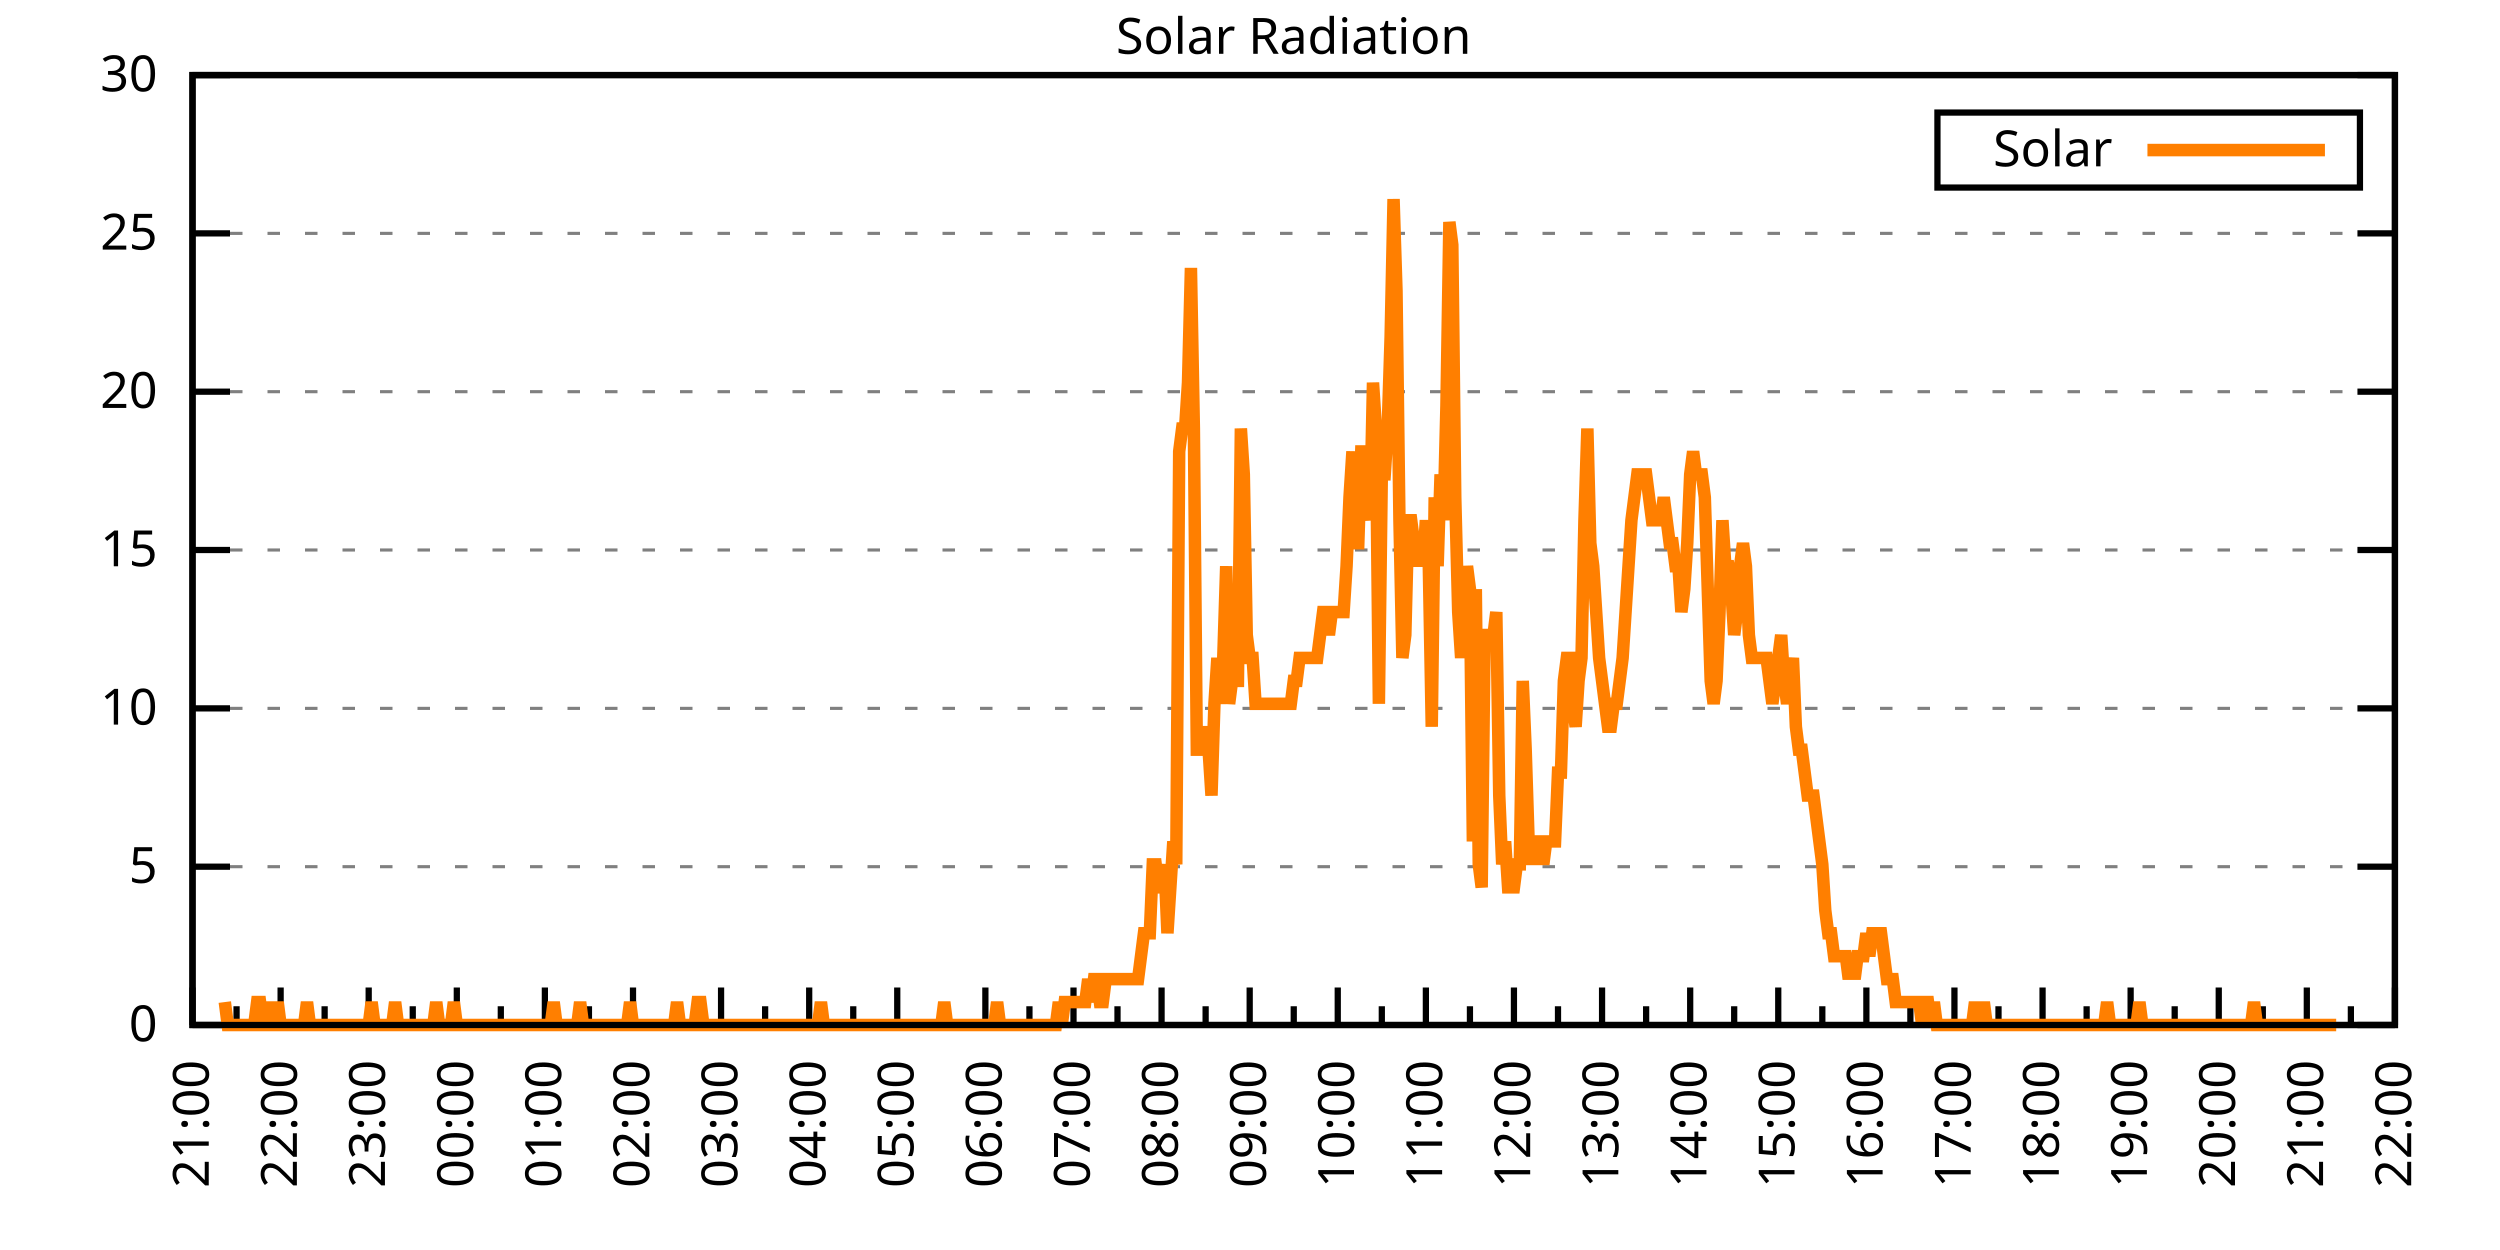
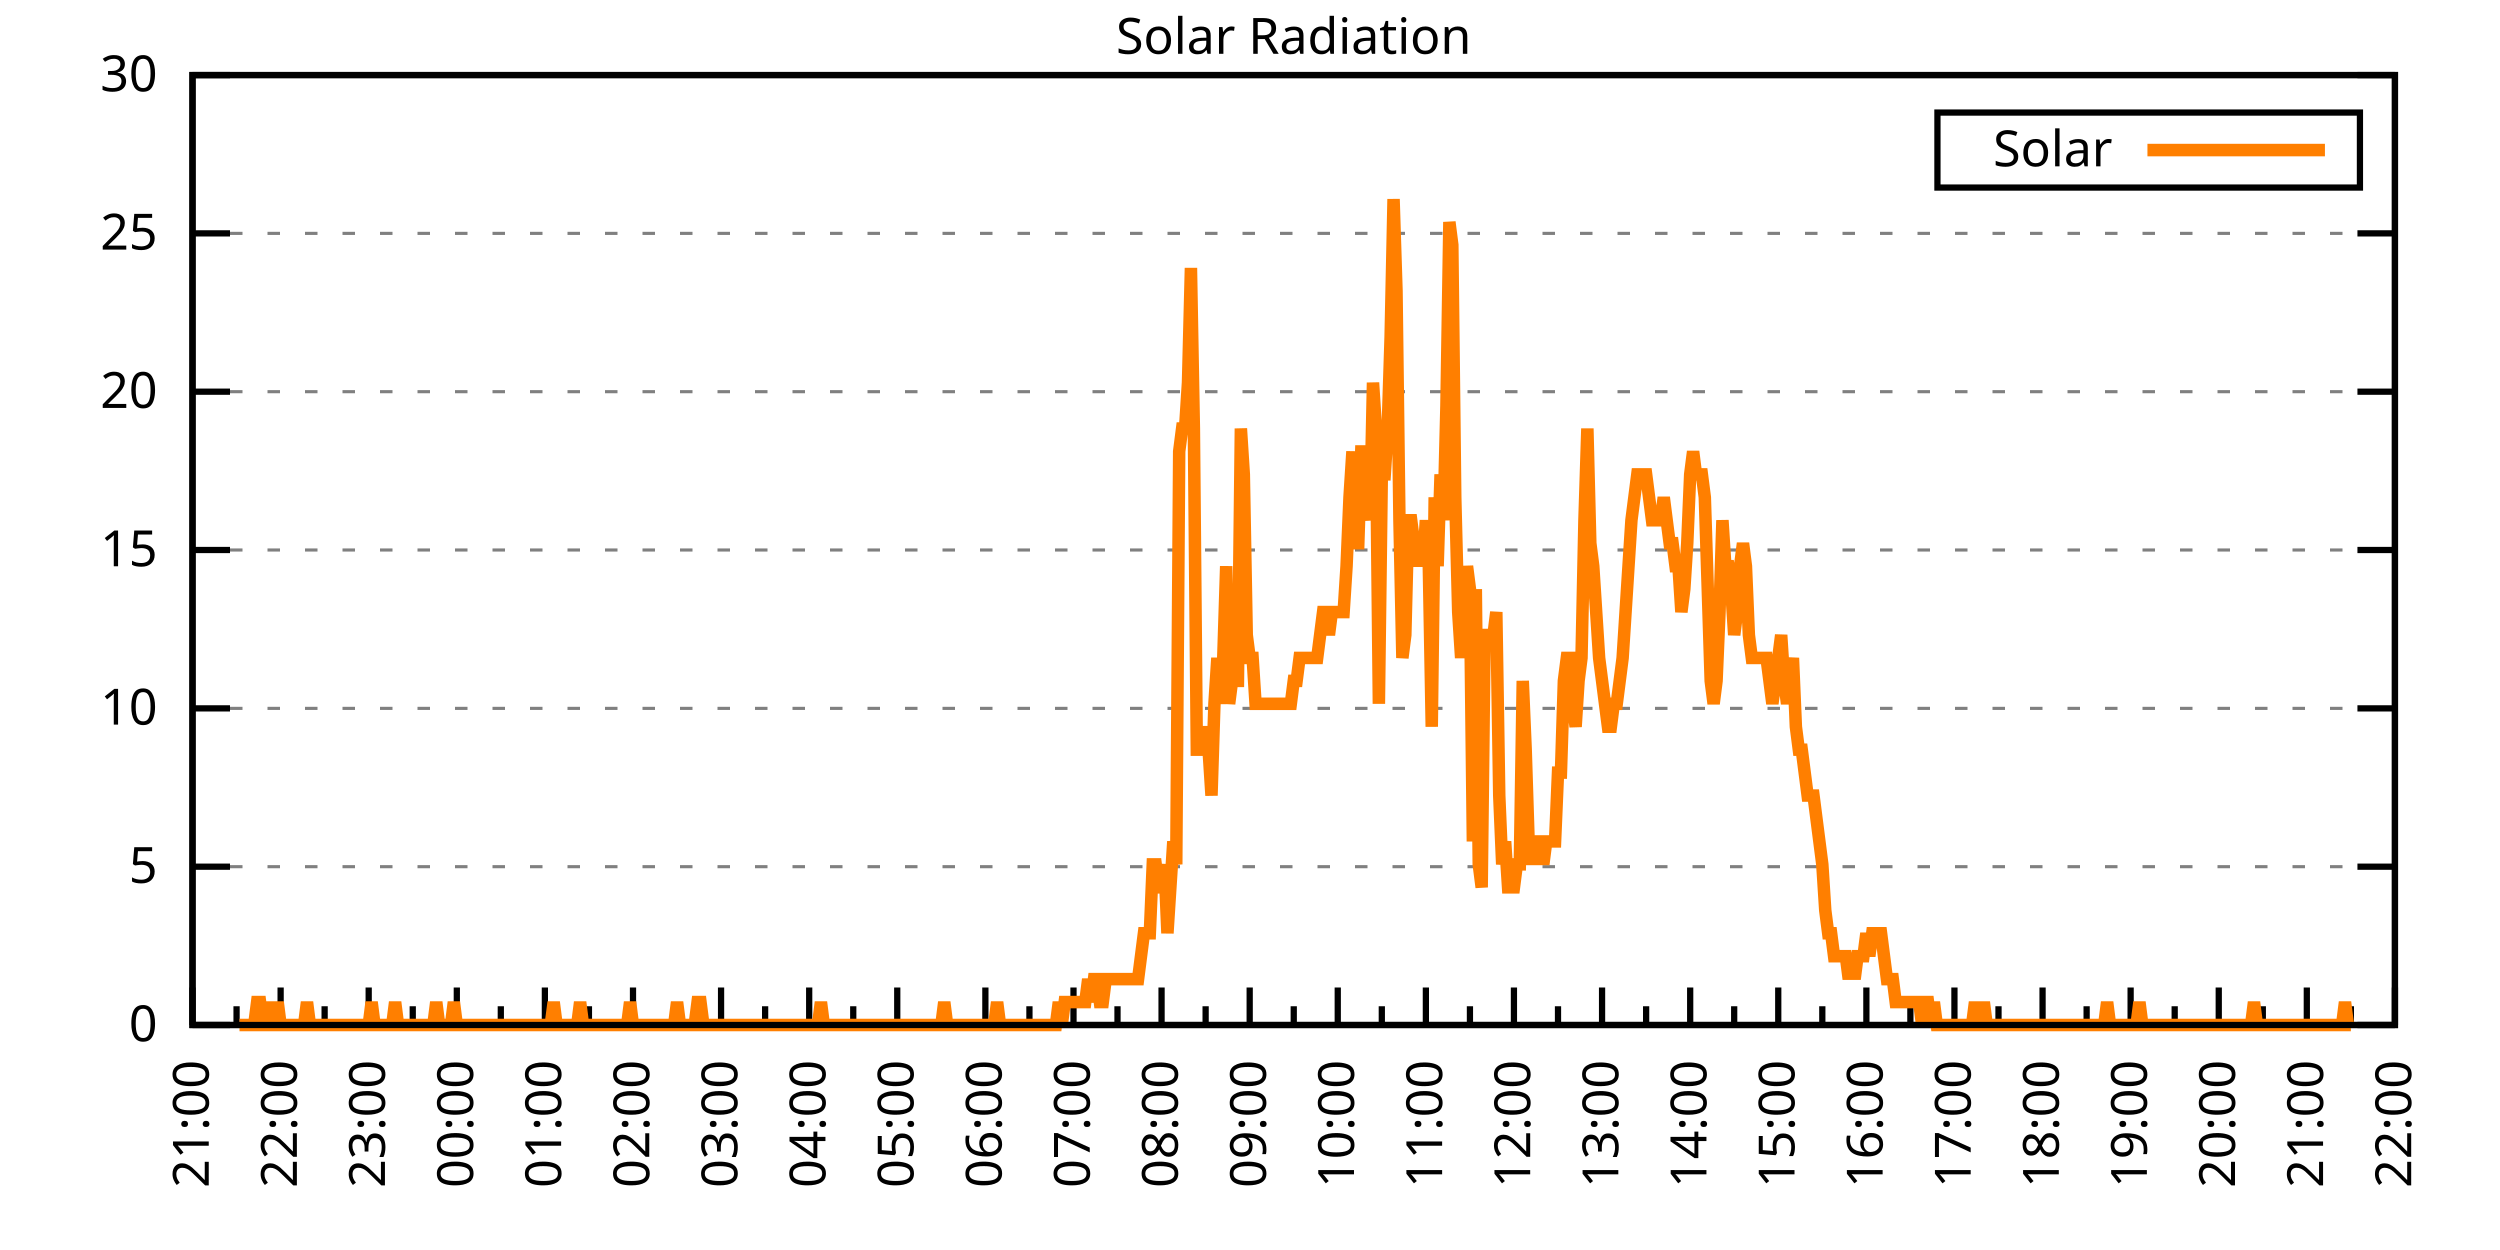
<svg xmlns="http://www.w3.org/2000/svg" xmlns:xlink="http://www.w3.org/1999/xlink" width="400" height="200" viewBox="0 0 400 200">
  <g id="gnuplot_canvas">
    <rect x="0" y="0" width="400" height="200" fill="none" />
    <defs>
      <circle id="gpDot" r="0.5" stroke-width="0.5" stroke="currentColor" />
      <path id="gpPt0" stroke-width="0.333" stroke="currentColor" d="M-1,0 h2 M0,-1 v2" />
      <path id="gpPt1" stroke-width="0.333" stroke="currentColor" d="M-1,-1 L1,1 M1,-1 L-1,1" />
      <path id="gpPt2" stroke-width="0.333" stroke="currentColor" d="M-1,0 L1,0 M0,-1 L0,1 M-1,-1 L1,1 M-1,1 L1,-1" />
      <rect id="gpPt3" stroke-width="0.333" stroke="currentColor" x="-1" y="-1" width="2" height="2" />
      <rect id="gpPt4" stroke-width="0.333" stroke="currentColor" fill="currentColor" x="-1" y="-1" width="2" height="2" />
      <circle id="gpPt5" stroke-width="0.333" stroke="currentColor" cx="0" cy="0" r="1" />
      <use xlink:href="#gpPt5" id="gpPt6" fill="currentColor" stroke="none" />
      <path id="gpPt7" stroke-width="0.333" stroke="currentColor" d="M0,-1.33 L-1.33,0.67 L1.33,0.67 z" />
      <use xlink:href="#gpPt7" id="gpPt8" fill="currentColor" stroke="none" />
      <use xlink:href="#gpPt7" id="gpPt9" stroke="currentColor" transform="rotate(180)" />
      <use xlink:href="#gpPt9" id="gpPt10" fill="currentColor" stroke="none" />
      <use xlink:href="#gpPt3" id="gpPt11" stroke="currentColor" transform="rotate(45)" />
      <use xlink:href="#gpPt11" id="gpPt12" fill="currentColor" stroke="none" />
      <path id="gpPt13" stroke-width="0.333" stroke="currentColor" d="M0,1.330 L1.265,0.411 L0.782,-1.067 L-0.782,-1.076 L-1.265,0.411 z" />
      <use xlink:href="#gpPt13" id="gpPt14" fill="currentColor" stroke="none" />
      <filter id="textbox" filterUnits="objectBoundingBox" x="0" y="0" height="1" width="1">
        <feFlood flood-color="white" flood-opacity="1" result="bgnd" />
        <feComposite in="SourceGraphic" in2="bgnd" operator="atop" />
      </filter>
      <filter id="greybox" filterUnits="objectBoundingBox" x="0" y="0" height="1" width="1">
        <feFlood flood-color="lightgrey" flood-opacity="1" result="grey" />
        <feComposite in="SourceGraphic" in2="grey" operator="atop" />
      </filter>
    </defs>
    <g fill="none" color="white" stroke="currentColor" stroke-width="1.00" stroke-linecap="butt" stroke-linejoin="miter">
</g>
    <g fill="none" color="black" stroke="currentColor" stroke-width="1.00" stroke-linecap="butt" stroke-linejoin="miter">
      <g stroke="none" shape-rendering="crispEdges">
        <polygon fill="rgb(255, 255, 255)" points="30.80,164.00 383.18,164.00 383.18,12.02 30.80,12.02 " />
      </g>
    </g>
    <g fill="none" color="black" stroke="currentColor" stroke-width="1.00" stroke-linecap="butt" stroke-linejoin="miter">
</g>
    <g fill="none" color="black" stroke="black" stroke-width="0.50" stroke-linecap="butt" stroke-linejoin="miter">
</g>
    <g fill="none" color="gray" stroke="currentColor" stroke-width="0.50" stroke-linecap="butt" stroke-linejoin="miter">
      <path stroke="gray" stroke-dasharray="2,4" class="gridline" d="M30.80,164.00 L383.19,164.00  " />
    </g>
    <g fill="none" color="gray" stroke="gray" stroke-width="1.00" stroke-linecap="butt" stroke-linejoin="miter">
</g>
    <g fill="none" color="black" stroke="currentColor" stroke-width="1.00" stroke-linecap="butt" stroke-linejoin="miter">
      <path stroke="black" d="M30.80,164.00 L36.80,164.00 M383.19,164.00 L377.19,164.00  " />
      <g transform="translate(25.20,166.60)" stroke="none" fill="black" font-family="Sans" font-size="8.00" text-anchor="end">
        <text>
          <tspan font-family="Sans"> 0</tspan>
        </text>
      </g>
    </g>
    <g fill="none" color="black" stroke="currentColor" stroke-width="1.00" stroke-linecap="butt" stroke-linejoin="miter">
</g>
    <g fill="none" color="black" stroke="black" stroke-width="0.50" stroke-linecap="butt" stroke-linejoin="miter">
</g>
    <g fill="none" color="gray" stroke="currentColor" stroke-width="0.50" stroke-linecap="butt" stroke-linejoin="miter">
      <path stroke="gray" stroke-dasharray="2,4" class="gridline" d="M30.80,138.67 L383.19,138.67  " />
    </g>
    <g fill="none" color="gray" stroke="gray" stroke-width="1.00" stroke-linecap="butt" stroke-linejoin="miter">
</g>
    <g fill="none" color="black" stroke="currentColor" stroke-width="1.00" stroke-linecap="butt" stroke-linejoin="miter">
      <path stroke="black" d="M30.80,138.67 L36.80,138.67 M383.19,138.67 L377.19,138.67  " />
      <g transform="translate(25.20,141.27)" stroke="none" fill="black" font-family="Sans" font-size="8.00" text-anchor="end">
        <text>
          <tspan font-family="Sans"> 5</tspan>
        </text>
      </g>
    </g>
    <g fill="none" color="black" stroke="currentColor" stroke-width="1.00" stroke-linecap="butt" stroke-linejoin="miter">
</g>
    <g fill="none" color="black" stroke="black" stroke-width="0.50" stroke-linecap="butt" stroke-linejoin="miter">
</g>
    <g fill="none" color="gray" stroke="currentColor" stroke-width="0.50" stroke-linecap="butt" stroke-linejoin="miter">
      <path stroke="gray" stroke-dasharray="2,4" class="gridline" d="M30.80,113.34 L383.19,113.34  " />
    </g>
    <g fill="none" color="gray" stroke="gray" stroke-width="1.00" stroke-linecap="butt" stroke-linejoin="miter">
</g>
    <g fill="none" color="black" stroke="currentColor" stroke-width="1.00" stroke-linecap="butt" stroke-linejoin="miter">
      <path stroke="black" d="M30.80,113.34 L36.80,113.34 M383.19,113.34 L377.19,113.34  " />
      <g transform="translate(25.20,115.94)" stroke="none" fill="black" font-family="Sans" font-size="8.00" text-anchor="end">
        <text>
          <tspan font-family="Sans"> 10</tspan>
        </text>
      </g>
    </g>
    <g fill="none" color="black" stroke="currentColor" stroke-width="1.00" stroke-linecap="butt" stroke-linejoin="miter">
</g>
    <g fill="none" color="black" stroke="black" stroke-width="0.50" stroke-linecap="butt" stroke-linejoin="miter">
</g>
    <g fill="none" color="gray" stroke="currentColor" stroke-width="0.50" stroke-linecap="butt" stroke-linejoin="miter">
      <path stroke="gray" stroke-dasharray="2,4" class="gridline" d="M30.80,88.00 L383.19,88.00  " />
    </g>
    <g fill="none" color="gray" stroke="gray" stroke-width="1.00" stroke-linecap="butt" stroke-linejoin="miter">
</g>
    <g fill="none" color="black" stroke="currentColor" stroke-width="1.00" stroke-linecap="butt" stroke-linejoin="miter">
      <path stroke="black" d="M30.80,88.00 L36.80,88.00 M383.19,88.00 L377.19,88.00  " />
      <g transform="translate(25.20,90.60)" stroke="none" fill="black" font-family="Sans" font-size="8.00" text-anchor="end">
        <text>
          <tspan font-family="Sans"> 15</tspan>
        </text>
      </g>
    </g>
    <g fill="none" color="black" stroke="currentColor" stroke-width="1.00" stroke-linecap="butt" stroke-linejoin="miter">
</g>
    <g fill="none" color="black" stroke="black" stroke-width="0.50" stroke-linecap="butt" stroke-linejoin="miter">
</g>
    <g fill="none" color="gray" stroke="currentColor" stroke-width="0.50" stroke-linecap="butt" stroke-linejoin="miter">
      <path stroke="gray" stroke-dasharray="2,4" class="gridline" d="M30.80,62.67 L383.19,62.67  " />
    </g>
    <g fill="none" color="gray" stroke="gray" stroke-width="1.00" stroke-linecap="butt" stroke-linejoin="miter">
</g>
    <g fill="none" color="black" stroke="currentColor" stroke-width="1.00" stroke-linecap="butt" stroke-linejoin="miter">
      <path stroke="black" d="M30.80,62.67 L36.80,62.67 M383.19,62.67 L377.19,62.67  " />
      <g transform="translate(25.20,65.27)" stroke="none" fill="black" font-family="Sans" font-size="8.00" text-anchor="end">
        <text>
          <tspan font-family="Sans"> 20</tspan>
        </text>
      </g>
    </g>
    <g fill="none" color="black" stroke="currentColor" stroke-width="1.00" stroke-linecap="butt" stroke-linejoin="miter">
</g>
    <g fill="none" color="black" stroke="black" stroke-width="0.50" stroke-linecap="butt" stroke-linejoin="miter">
</g>
    <g fill="none" color="gray" stroke="currentColor" stroke-width="0.50" stroke-linecap="butt" stroke-linejoin="miter">
      <path stroke="gray" stroke-dasharray="2,4" class="gridline" d="M30.80,37.34 L383.19,37.34  " />
    </g>
    <g fill="none" color="gray" stroke="gray" stroke-width="1.00" stroke-linecap="butt" stroke-linejoin="miter">
</g>
    <g fill="none" color="black" stroke="currentColor" stroke-width="1.00" stroke-linecap="butt" stroke-linejoin="miter">
      <path stroke="black" d="M30.80,37.34 L36.80,37.34 M383.19,37.34 L377.19,37.34  " />
      <g transform="translate(25.20,39.94)" stroke="none" fill="black" font-family="Sans" font-size="8.00" text-anchor="end">
        <text>
          <tspan font-family="Sans"> 25</tspan>
        </text>
      </g>
    </g>
    <g fill="none" color="black" stroke="currentColor" stroke-width="1.00" stroke-linecap="butt" stroke-linejoin="miter">
</g>
    <g fill="none" color="black" stroke="black" stroke-width="0.50" stroke-linecap="butt" stroke-linejoin="miter">
</g>
    <g fill="none" color="gray" stroke="currentColor" stroke-width="0.50" stroke-linecap="butt" stroke-linejoin="miter">
      <path stroke="gray" stroke-dasharray="2,4" class="gridline" d="M30.80,12.01 L383.19,12.01  " />
    </g>
    <g fill="none" color="gray" stroke="gray" stroke-width="1.00" stroke-linecap="butt" stroke-linejoin="miter">
</g>
    <g fill="none" color="black" stroke="currentColor" stroke-width="1.00" stroke-linecap="butt" stroke-linejoin="miter">
      <path stroke="black" d="M30.80,12.01 L36.80,12.01 M383.19,12.01 L377.19,12.01  " />
      <g transform="translate(25.20,14.61)" stroke="none" fill="black" font-family="Sans" font-size="8.00" text-anchor="end">
        <text>
          <tspan font-family="Sans"> 30</tspan>
        </text>
      </g>
    </g>
    <g fill="none" color="black" stroke="currentColor" stroke-width="1.00" stroke-linecap="butt" stroke-linejoin="miter">
      <path stroke="black" d="M30.80,164.00 L30.80,158.00  " />
      <g transform="translate(33.40,169.60) rotate(270)" stroke="none" fill="black" font-family="Sans" font-size="8.00" text-anchor="end">
        <text>
          <tspan font-family="Sans">21:00</tspan>
        </text>
      </g>
    </g>
    <g fill="none" color="black" stroke="currentColor" stroke-width="1.00" stroke-linecap="butt" stroke-linejoin="miter">
      <path stroke="black" d="M37.85,164.00 L37.85,161.00 M44.90,164.00 L44.90,158.00  " />
      <g transform="translate(47.50,169.60) rotate(270)" stroke="none" fill="black" font-family="Sans" font-size="8.00" text-anchor="end">
        <text>
          <tspan font-family="Sans">22:00</tspan>
        </text>
      </g>
    </g>
    <g fill="none" color="black" stroke="currentColor" stroke-width="1.00" stroke-linecap="butt" stroke-linejoin="miter">
      <path stroke="black" d="M51.94,164.00 L51.94,161.00 M58.99,164.00 L58.99,158.00  " />
      <g transform="translate(61.59,169.60) rotate(270)" stroke="none" fill="black" font-family="Sans" font-size="8.00" text-anchor="end">
        <text>
          <tspan font-family="Sans">23:00</tspan>
        </text>
      </g>
    </g>
    <g fill="none" color="black" stroke="currentColor" stroke-width="1.00" stroke-linecap="butt" stroke-linejoin="miter">
      <path stroke="black" d="M66.04,164.00 L66.04,161.00 M73.09,164.00 L73.09,158.00  " />
      <g transform="translate(75.69,169.60) rotate(270)" stroke="none" fill="black" font-family="Sans" font-size="8.00" text-anchor="end">
        <text>
          <tspan font-family="Sans">00:00</tspan>
        </text>
      </g>
    </g>
    <g fill="none" color="black" stroke="currentColor" stroke-width="1.00" stroke-linecap="butt" stroke-linejoin="miter">
      <path stroke="black" d="M80.13,164.00 L80.13,161.00 M87.18,164.00 L87.18,158.00  " />
      <g transform="translate(89.78,169.60) rotate(270)" stroke="none" fill="black" font-family="Sans" font-size="8.00" text-anchor="end">
        <text>
          <tspan font-family="Sans">01:00</tspan>
        </text>
      </g>
    </g>
    <g fill="none" color="black" stroke="currentColor" stroke-width="1.00" stroke-linecap="butt" stroke-linejoin="miter">
      <path stroke="black" d="M94.23,164.00 L94.23,161.00 M101.28,164.00 L101.28,158.00  " />
      <g transform="translate(103.88,169.60) rotate(270)" stroke="none" fill="black" font-family="Sans" font-size="8.00" text-anchor="end">
        <text>
          <tspan font-family="Sans">02:00</tspan>
        </text>
      </g>
    </g>
    <g fill="none" color="black" stroke="currentColor" stroke-width="1.00" stroke-linecap="butt" stroke-linejoin="miter">
      <path stroke="black" d="M108.33,164.00 L108.33,161.00 M115.37,164.00 L115.37,158.00  " />
      <g transform="translate(117.97,169.60) rotate(270)" stroke="none" fill="black" font-family="Sans" font-size="8.00" text-anchor="end">
        <text>
          <tspan font-family="Sans">03:00</tspan>
        </text>
      </g>
    </g>
    <g fill="none" color="black" stroke="currentColor" stroke-width="1.00" stroke-linecap="butt" stroke-linejoin="miter">
      <path stroke="black" d="M122.42,164.00 L122.42,161.00 M129.47,164.00 L129.47,158.00  " />
      <g transform="translate(132.07,169.60) rotate(270)" stroke="none" fill="black" font-family="Sans" font-size="8.00" text-anchor="end">
        <text>
          <tspan font-family="Sans">04:00</tspan>
        </text>
      </g>
    </g>
    <g fill="none" color="black" stroke="currentColor" stroke-width="1.00" stroke-linecap="butt" stroke-linejoin="miter">
      <path stroke="black" d="M136.52,164.00 L136.52,161.00 M143.56,164.00 L143.56,158.00  " />
      <g transform="translate(146.16,169.60) rotate(270)" stroke="none" fill="black" font-family="Sans" font-size="8.00" text-anchor="end">
        <text>
          <tspan font-family="Sans">05:00</tspan>
        </text>
      </g>
    </g>
    <g fill="none" color="black" stroke="currentColor" stroke-width="1.00" stroke-linecap="butt" stroke-linejoin="miter">
      <path stroke="black" d="M150.61,164.00 L150.61,161.00 M157.66,164.00 L157.66,158.00  " />
      <g transform="translate(160.26,169.60) rotate(270)" stroke="none" fill="black" font-family="Sans" font-size="8.00" text-anchor="end">
        <text>
          <tspan font-family="Sans">06:00</tspan>
        </text>
      </g>
    </g>
    <g fill="none" color="black" stroke="currentColor" stroke-width="1.00" stroke-linecap="butt" stroke-linejoin="miter">
      <path stroke="black" d="M164.71,164.00 L164.71,161.00 M171.76,164.00 L171.76,158.00  " />
      <g transform="translate(174.36,169.60) rotate(270)" stroke="none" fill="black" font-family="Sans" font-size="8.00" text-anchor="end">
        <text>
          <tspan font-family="Sans">07:00</tspan>
        </text>
      </g>
    </g>
    <g fill="none" color="black" stroke="currentColor" stroke-width="1.00" stroke-linecap="butt" stroke-linejoin="miter">
      <path stroke="black" d="M178.80,164.00 L178.80,161.00 M185.85,164.00 L185.85,158.00  " />
      <g transform="translate(188.45,169.60) rotate(270)" stroke="none" fill="black" font-family="Sans" font-size="8.00" text-anchor="end">
        <text>
          <tspan font-family="Sans">08:00</tspan>
        </text>
      </g>
    </g>
    <g fill="none" color="black" stroke="currentColor" stroke-width="1.00" stroke-linecap="butt" stroke-linejoin="miter">
      <path stroke="black" d="M192.90,164.00 L192.90,161.00 M199.95,164.00 L199.95,158.00  " />
      <g transform="translate(202.55,169.60) rotate(270)" stroke="none" fill="black" font-family="Sans" font-size="8.00" text-anchor="end">
        <text>
          <tspan font-family="Sans">09:00</tspan>
        </text>
      </g>
    </g>
    <g fill="none" color="black" stroke="currentColor" stroke-width="1.00" stroke-linecap="butt" stroke-linejoin="miter">
      <path stroke="black" d="M207.00,164.00 L207.00,161.00 M214.04,164.00 L214.04,158.00  " />
      <g transform="translate(216.64,169.60) rotate(270)" stroke="none" fill="black" font-family="Sans" font-size="8.00" text-anchor="end">
        <text>
          <tspan font-family="Sans">10:00</tspan>
        </text>
      </g>
    </g>
    <g fill="none" color="black" stroke="currentColor" stroke-width="1.00" stroke-linecap="butt" stroke-linejoin="miter">
      <path stroke="black" d="M221.09,164.00 L221.09,161.00 M228.14,164.00 L228.14,158.00  " />
      <g transform="translate(230.74,169.60) rotate(270)" stroke="none" fill="black" font-family="Sans" font-size="8.00" text-anchor="end">
        <text>
          <tspan font-family="Sans">11:00</tspan>
        </text>
      </g>
    </g>
    <g fill="none" color="black" stroke="currentColor" stroke-width="1.00" stroke-linecap="butt" stroke-linejoin="miter">
      <path stroke="black" d="M235.19,164.00 L235.19,161.00 M242.23,164.00 L242.23,158.00  " />
      <g transform="translate(244.83,169.60) rotate(270)" stroke="none" fill="black" font-family="Sans" font-size="8.00" text-anchor="end">
        <text>
          <tspan font-family="Sans">12:00</tspan>
        </text>
      </g>
    </g>
    <g fill="none" color="black" stroke="currentColor" stroke-width="1.00" stroke-linecap="butt" stroke-linejoin="miter">
      <path stroke="black" d="M249.28,164.00 L249.28,161.00 M256.33,164.00 L256.33,158.00  " />
      <g transform="translate(258.93,169.60) rotate(270)" stroke="none" fill="black" font-family="Sans" font-size="8.00" text-anchor="end">
        <text>
          <tspan font-family="Sans">13:00</tspan>
        </text>
      </g>
    </g>
    <g fill="none" color="black" stroke="currentColor" stroke-width="1.00" stroke-linecap="butt" stroke-linejoin="miter">
      <path stroke="black" d="M263.38,164.00 L263.38,161.00 M270.43,164.00 L270.43,158.00  " />
      <g transform="translate(273.03,169.60) rotate(270)" stroke="none" fill="black" font-family="Sans" font-size="8.00" text-anchor="end">
        <text>
          <tspan font-family="Sans">14:00</tspan>
        </text>
      </g>
    </g>
    <g fill="none" color="black" stroke="currentColor" stroke-width="1.00" stroke-linecap="butt" stroke-linejoin="miter">
      <path stroke="black" d="M277.47,164.00 L277.47,161.00 M284.52,164.00 L284.52,158.00  " />
      <g transform="translate(287.12,169.60) rotate(270)" stroke="none" fill="black" font-family="Sans" font-size="8.00" text-anchor="end">
        <text>
          <tspan font-family="Sans">15:00</tspan>
        </text>
      </g>
    </g>
    <g fill="none" color="black" stroke="currentColor" stroke-width="1.00" stroke-linecap="butt" stroke-linejoin="miter">
      <path stroke="black" d="M291.57,164.00 L291.57,161.00 M298.62,164.00 L298.62,158.00  " />
      <g transform="translate(301.22,169.60) rotate(270)" stroke="none" fill="black" font-family="Sans" font-size="8.00" text-anchor="end">
        <text>
          <tspan font-family="Sans">16:00</tspan>
        </text>
      </g>
    </g>
    <g fill="none" color="black" stroke="currentColor" stroke-width="1.00" stroke-linecap="butt" stroke-linejoin="miter">
      <path stroke="black" d="M305.66,164.00 L305.66,161.00 M312.71,164.00 L312.71,158.00  " />
      <g transform="translate(315.31,169.60) rotate(270)" stroke="none" fill="black" font-family="Sans" font-size="8.00" text-anchor="end">
        <text>
          <tspan font-family="Sans">17:00</tspan>
        </text>
      </g>
    </g>
    <g fill="none" color="black" stroke="currentColor" stroke-width="1.00" stroke-linecap="butt" stroke-linejoin="miter">
      <path stroke="black" d="M319.76,164.00 L319.76,161.00 M326.81,164.00 L326.81,158.00  " />
      <g transform="translate(329.41,169.60) rotate(270)" stroke="none" fill="black" font-family="Sans" font-size="8.00" text-anchor="end">
        <text>
          <tspan font-family="Sans">18:00</tspan>
        </text>
      </g>
    </g>
    <g fill="none" color="black" stroke="currentColor" stroke-width="1.00" stroke-linecap="butt" stroke-linejoin="miter">
      <path stroke="black" d="M333.86,164.00 L333.86,161.00 M340.90,164.00 L340.90,158.00  " />
      <g transform="translate(343.50,169.60) rotate(270)" stroke="none" fill="black" font-family="Sans" font-size="8.00" text-anchor="end">
        <text>
          <tspan font-family="Sans">19:00</tspan>
        </text>
      </g>
    </g>
    <g fill="none" color="black" stroke="currentColor" stroke-width="1.00" stroke-linecap="butt" stroke-linejoin="miter">
      <path stroke="black" d="M347.95,164.00 L347.95,161.00 M355.00,164.00 L355.00,158.00  " />
      <g transform="translate(357.60,169.60) rotate(270)" stroke="none" fill="black" font-family="Sans" font-size="8.00" text-anchor="end">
        <text>
          <tspan font-family="Sans">20:00</tspan>
        </text>
      </g>
    </g>
    <g fill="none" color="black" stroke="currentColor" stroke-width="1.00" stroke-linecap="butt" stroke-linejoin="miter">
      <path stroke="black" d="M362.05,164.00 L362.05,161.00 M369.09,164.00 L369.09,158.00  " />
      <g transform="translate(371.69,169.60) rotate(270)" stroke="none" fill="black" font-family="Sans" font-size="8.00" text-anchor="end">
        <text>
          <tspan font-family="Sans">21:00</tspan>
        </text>
      </g>
    </g>
    <g fill="none" color="black" stroke="currentColor" stroke-width="1.00" stroke-linecap="butt" stroke-linejoin="miter">
      <path stroke="black" d="M376.14,164.00 L376.14,161.00 M383.19,164.00 L383.19,158.00  " />
      <g transform="translate(385.79,169.60) rotate(270)" stroke="none" fill="black" font-family="Sans" font-size="8.00" text-anchor="end">
        <text>
          <tspan font-family="Sans">22:00</tspan>
        </text>
      </g>
    </g>
    <g fill="none" color="black" stroke="currentColor" stroke-width="1.00" stroke-linecap="butt" stroke-linejoin="miter">
</g>
    <g fill="none" color="black" stroke="currentColor" stroke-width="1.00" stroke-linecap="butt" stroke-linejoin="miter">
      <path stroke="black" d="M30.80,12.01 L30.80,164.00 L383.19,164.00 L383.19,12.01 L30.80,12.01 Z  " />
    </g>
    <g fill="none" color="black" stroke="currentColor" stroke-width="1.00" stroke-linecap="butt" stroke-linejoin="miter">
      <g transform="translate(6.80,88.01) rotate(270)" stroke="none" fill="black" font-family="Sans" font-size="8.00" text-anchor="middle">
        <text />
      </g>
    </g>
    <g fill="none" color="black" stroke="currentColor" stroke-width="1.00" stroke-linecap="butt" stroke-linejoin="miter">
</g>
    <g fill="none" color="black" stroke="currentColor" stroke-width="1.00" stroke-linecap="butt" stroke-linejoin="miter">
      <path stroke="black" d="M309.99,30.01 L309.99,18.01 L377.59,18.01 L377.59,30.01 L309.99,30.01 Z  " />
    </g>
    <g id="Solar_Radiation_plot_1">
      <g fill="none" color="white" stroke="black" stroke-width="2.00" stroke-linecap="butt" stroke-linejoin="miter">
</g>
      <g fill="none" color="black" stroke="currentColor" stroke-width="2.00" stroke-linecap="butt" stroke-linejoin="miter">
        <g transform="translate(337.99,26.61)" stroke="none" fill="black" font-family="Sans" font-size="8.00" text-anchor="end">
          <text>
            <tspan font-family="Sans">Solar</tspan>
          </text>
        </g>
      </g>
      <g fill="none" color="black" stroke="currentColor" stroke-width="2.00" stroke-linecap="butt" stroke-linejoin="miter">
-         <path stroke="rgb(255, 127,   0)" d="M343.59,24.01 L371.99,24.01 M35.97,160.33 L36.44,164.00 L36.91,164.00 L37.38,164.00 L37.85,164.00 L38.32,164.00   L38.79,164.00 L39.26,164.00 L39.73,164.00 L40.20,164.00 L40.67,164.00 L41.14,160.33 L41.61,160.33 L42.08,164.00   L42.55,164.00 L43.02,160.33 L43.49,164.00 L43.96,164.00 L44.43,160.33 L44.90,164.00 L45.37,164.00 L45.84,164.00   L46.31,164.00 L46.78,164.00 L47.24,164.00 L47.71,164.00 L48.18,164.00 L48.65,164.00 L49.12,160.33 L49.59,164.00   L50.06,164.00 L50.53,164.00 L51.00,164.00 L51.47,164.00 L51.94,164.00 L52.41,164.00 L52.88,164.00 L53.35,164.00   L53.82,164.00 L54.29,164.00 L54.76,164.00 L55.23,164.00 L55.70,164.00 L56.17,164.00 L56.64,164.00 L57.11,164.00   L57.58,164.00 L58.05,164.00 L58.52,164.00 L58.99,164.00 L59.46,160.33 L59.93,164.00 L60.40,164.00 L60.87,164.00   L61.34,164.00 L61.81,164.00 L62.28,164.00 L62.75,164.00 L63.22,160.33 L63.69,164.00 L64.16,164.00 L64.63,164.00   L65.10,164.00 L65.57,164.00 L66.04,164.00 L66.51,164.00 L66.98,164.00 L67.45,164.00 L67.92,164.00 L68.39,164.00   L68.86,164.00 L69.33,164.00 L69.80,160.33 L70.27,164.00 L70.74,164.00 L71.21,164.00 L71.68,164.00 L72.15,164.00   L72.62,160.33 L73.09,164.00 L73.56,164.00 L74.03,164.00 L74.50,164.00 L74.97,164.00 L75.44,164.00 L75.91,164.00   L76.38,164.00 L76.85,164.00 L77.32,164.00 L77.79,164.00 L78.26,164.00 L78.73,164.00 L79.19,164.00 L79.66,164.00   L80.13,164.00 L80.60,164.00 L81.07,164.00 L81.54,164.00 L82.01,164.00 L82.48,164.00 L82.95,164.00 L83.42,164.00   L83.89,164.00 L84.36,164.00 L84.83,164.00 L85.30,164.00 L85.77,164.00 L86.24,164.00 L86.71,164.00 L87.18,164.00   L87.65,164.00 L88.12,164.00 L88.59,160.33 L89.06,164.00 L89.53,164.00 L90.00,164.00 L90.47,164.00 L90.94,164.00   L91.41,164.00 L91.88,164.00 L92.35,164.00 L92.82,160.33 L93.29,164.00 L93.76,164.00 L94.23,164.00 L94.70,164.00   L95.17,164.00 L95.64,164.00 L96.11,164.00 L96.58,164.00 L97.05,164.00 L97.52,164.00 L97.99,164.00 L98.46,164.00   L98.93,164.00 L99.40,164.00 L99.87,164.00 L100.34,164.00 L100.81,160.33 L101.28,164.00 L101.75,164.00 L102.22,164.00   L102.69,164.00 L103.16,164.00 L103.63,164.00 L104.10,164.00 L104.57,164.00 L105.04,164.00 L105.51,164.00 L105.98,164.00   L106.45,164.00 L106.92,164.00 L107.39,164.00 L107.86,164.00 L108.33,160.33 L108.80,164.00 L109.27,164.00 L109.74,164.00   L110.21,164.00 L110.68,164.00 L111.14,164.00 L111.61,160.33 L112.08,160.33 L112.55,164.00 L113.02,164.00 L113.49,164.00   L113.96,164.00 L114.43,164.00 L114.90,164.00 L115.37,164.00 L115.84,164.00 L116.31,164.00 L116.78,164.00 L117.25,164.00   L117.72,164.00 L118.19,164.00 L118.66,164.00 L119.13,164.00 L119.60,164.00 L120.07,164.00 L120.54,164.00 L121.01,164.00   L121.48,164.00 L121.95,164.00 L122.42,164.00 L122.89,164.00 L123.36,164.00 L123.83,164.00 L124.30,164.00 L124.77,164.00   L125.24,164.00 L125.71,164.00 L126.18,164.00 L126.65,164.00 L127.12,164.00 L127.59,164.00 L128.06,164.00 L128.53,164.00   L129.00,164.00 L129.47,164.00 L129.94,164.00 L130.41,164.00 L130.88,164.00 L131.35,160.33 L131.82,164.00 L132.29,164.00   L132.76,164.00 L133.23,164.00 L133.70,164.00 L134.17,164.00 L134.64,164.00 L135.11,164.00 L135.58,164.00 L136.05,164.00   L136.52,164.00 L136.99,164.00 L137.46,164.00 L137.93,164.00 L138.40,164.00 L138.87,164.00 L139.34,164.00 L139.81,164.00   L140.28,164.00 L140.75,164.00 L141.22,164.00 L141.69,164.00 L142.16,164.00 L142.63,164.00 L143.09,164.00 L143.56,164.00   L144.03,164.00 L144.50,164.00 L144.97,164.00 L145.44,164.00 L145.91,164.00 L146.38,164.00 L146.85,164.00 L147.32,164.00   L147.79,164.00 L148.26,164.00 L148.73,164.00 L149.20,164.00 L149.67,164.00 L150.14,164.00 L150.61,164.00 L151.08,160.33   L151.55,164.00 L152.02,164.00 L152.49,164.00 L152.96,164.00 L153.43,164.00 L153.90,164.00 L154.37,164.00 L154.84,164.00   L155.31,164.00 L155.78,164.00 L156.25,164.00 L156.72,164.00 L157.19,164.00 L157.66,164.00 L158.13,164.00 L158.60,164.00   L159.07,164.00 L159.54,160.33 L160.01,164.00 L160.48,164.00 L160.95,164.00 L161.42,164.00 L161.89,164.00 L162.36,164.00   L162.83,164.00 L163.30,164.00 L163.77,164.00 L164.24,164.00 L164.71,164.00 L165.18,164.00 L165.65,164.00 L166.12,164.00   L166.59,164.00 L167.06,164.00 L167.53,164.00 L168.00,164.00 L168.47,164.00 L168.94,164.00 L169.41,160.33 L169.88,164.00   L170.35,160.33 L170.82,160.33 L171.29,160.33 L171.76,160.33 L172.23,160.33 L172.70,160.33 L173.17,160.33 L173.64,160.33   L174.11,156.66 L174.58,160.33 L175.04,156.66 L175.51,156.66 L175.98,160.33 L176.45,160.33 L176.92,156.66 L177.39,156.66   L177.86,156.66 L178.33,156.66 L178.80,156.66 L179.27,156.66 L179.74,156.66 L180.21,156.66 L180.68,156.66 L181.15,156.66   L181.62,156.66 L182.09,156.66 L182.56,152.99 L183.03,149.32 L183.50,149.32 L183.97,149.32 L184.44,138.30 L184.91,138.30   L185.38,141.98 L185.85,141.98 L186.32,138.30 L186.79,149.32 L187.26,141.98 L187.73,134.63 L188.20,138.30 L188.67,72.23   L189.14,68.56 L189.61,68.56 L190.08,61.22 L190.55,42.87 L191.02,68.56 L191.49,119.95 L191.96,119.95 L192.43,116.28   L192.90,119.95 L193.37,119.95 L193.84,127.29 L194.31,112.61 L194.78,105.27 L195.25,112.61 L195.72,105.27 L196.19,90.59   L196.66,112.61 L197.13,108.94 L197.60,108.94 L198.07,108.94 L198.54,68.56 L199.01,75.90 L199.48,101.60 L199.95,105.27   L200.42,105.27 L200.89,112.61 L201.36,112.61 L201.83,112.61 L202.30,112.61 L202.77,112.61 L203.24,112.61 L203.71,112.61   L204.18,112.61 L204.65,112.61 L205.12,112.61 L205.59,112.61 L206.06,112.61 L206.53,112.61 L207.00,108.94 L207.46,108.94   L207.93,105.27 L208.40,105.27 L208.87,105.27 L209.34,105.27 L209.81,105.27 L210.28,105.27 L210.75,105.27 L211.22,101.60   L211.69,97.93 L212.16,97.93 L212.63,101.60 L213.10,97.93 L213.57,97.93 L214.04,97.93 L214.51,97.93 L214.98,97.93   L215.45,90.59 L215.92,79.57 L216.39,72.23 L216.86,86.91 L217.33,86.91 L217.80,72.23 L218.27,72.23 L218.74,79.57   L219.21,83.24 L219.68,61.22 L220.15,68.56 L220.62,112.61 L221.09,75.90 L221.56,75.90 L222.03,68.56 L222.50,53.88   L222.97,31.85 L223.44,46.54 L223.91,83.24 L224.38,105.27 L224.85,101.60 L225.32,83.24 L225.79,83.24 L226.26,86.91   L226.73,90.59 L227.20,86.91 L227.67,90.59 L228.14,83.24 L228.61,90.59 L229.08,116.28 L229.55,79.57 L230.02,90.59   L230.49,75.90 L230.96,83.24 L231.43,64.89 L231.90,35.52 L232.37,39.19 L232.84,79.57 L233.31,97.93 L233.78,105.27   L234.25,97.93 L234.72,90.59 L235.19,94.26 L235.66,134.63 L236.13,94.26 L236.60,138.30 L237.07,141.98 L237.54,101.60   L238.01,101.60 L238.48,101.60 L238.95,101.60 L239.41,97.93 L239.88,127.29 L240.35,138.30 L240.82,134.63 L241.29,141.98   L241.76,141.98 L242.23,141.98 L242.70,138.30 L243.17,138.30 L243.64,108.94 L244.11,119.95 L244.58,134.63 L245.05,138.30   L245.52,134.63 L245.99,134.63 L246.46,134.63 L246.93,138.30 L247.40,134.63 L247.87,134.63 L248.34,134.63 L248.81,134.63   L249.28,123.62 L249.75,123.62 L250.22,108.94 L250.69,105.27 L251.16,105.27 L251.63,112.61 L252.10,116.28 L252.57,108.94   L253.04,105.27 L253.51,83.24 L253.98,68.56 L254.45,86.91 L254.92,90.59 L255.39,97.93 L255.86,105.27 L256.33,108.94   L256.80,112.61 L257.27,116.28 L257.74,116.28 L258.21,112.61 L258.68,112.61 L259.15,108.94 L259.62,105.27 L260.09,97.93   L260.56,90.59 L261.03,83.24 L261.50,79.57 L261.97,75.90 L262.44,75.90 L262.91,75.90 L263.38,75.90 L263.85,79.57   L264.32,83.24 L264.79,83.24 L265.26,83.24 L265.73,83.24 L266.20,79.57 L266.67,83.24 L267.14,86.91 L267.61,86.91   L268.08,90.59 L268.55,90.59 L269.02,97.93 L269.49,94.26 L269.96,86.91 L270.43,75.90 L270.90,72.23 L271.36,75.90   L271.83,75.90 L272.30,75.90 L272.77,79.57 L273.24,94.26 L273.71,108.94 L274.18,112.61 L274.65,108.94 L275.12,97.93   L275.59,83.24 L276.06,90.59 L276.53,90.59 L277.00,94.26 L277.47,101.60 L277.94,97.93 L278.41,90.59 L278.88,86.91   L279.35,90.59 L279.82,101.60 L280.29,105.27 L280.76,105.27 L281.23,105.27 L281.70,105.27 L282.17,105.27 L282.64,105.27   L283.11,108.94 L283.58,112.61 L284.05,108.94 L284.52,105.27 L284.99,101.60 L285.46,108.94 L285.93,112.61 L286.40,108.94   L286.87,105.27 L287.34,116.28 L287.81,119.95 L288.28,119.95 L288.75,123.62 L289.22,127.29 L289.69,127.29 L290.16,127.29   L290.63,130.96 L291.10,134.63 L291.57,138.30 L292.04,145.65 L292.51,149.32 L292.98,149.32 L293.45,152.99 L293.92,152.99   L294.39,152.99 L294.86,152.99 L295.33,152.99 L295.80,156.66 L296.27,152.99 L296.74,156.66 L297.21,152.99 L297.68,152.99   L298.15,152.99 L298.62,149.32 L299.09,152.99 L299.56,149.32 L300.03,149.32 L300.50,149.32 L300.97,149.32 L301.44,152.99   L301.91,156.66 L302.38,156.66 L302.85,156.66 L303.31,160.33 L303.78,160.33 L304.25,160.33 L304.72,160.33 L305.19,160.33   L305.66,160.33 L306.13,160.33 L306.60,160.33 L307.07,160.33 L307.54,164.00 L308.01,160.33 L308.48,160.33 L308.95,164.00   L309.42,160.33 L309.89,164.00 L310.36,164.00 L310.83,164.00 L311.30,164.00 L311.77,164.00 L312.24,164.00 L312.71,164.00   L313.18,164.00 L313.65,164.00 L314.12,164.00 L314.59,164.00 L315.06,164.00 L315.53,164.00 L316.00,160.33 L316.47,164.00   L316.94,164.00 L317.41,160.33 L317.88,164.00 L318.35,164.00 L318.82,164.00 L319.29,164.00 L319.76,164.00 L320.23,164.00   L320.70,164.00 L321.17,164.00 L321.64,164.00 L322.11,164.00 L322.58,164.00 L323.05,164.00 L323.52,164.00 L323.99,164.00   L324.46,164.00 L324.93,164.00 L325.40,164.00 L325.87,164.00 L326.34,164.00 L326.81,164.00 L327.28,164.00 L327.75,164.00   L328.22,164.00 L328.69,164.00 L329.16,164.00 L329.63,164.00 L330.10,164.00 L330.57,164.00 L331.04,164.00 L331.51,164.00   L331.98,164.00 L332.45,164.00 L332.92,164.00 L333.39,164.00 L333.86,164.00 L334.33,164.00 L334.80,164.00 L335.26,164.00   L335.73,164.00 L336.20,164.00 L336.67,164.00 L337.14,160.33 L337.61,164.00 L338.08,164.00 L338.55,164.00 L339.02,164.00   L339.49,164.00 L339.96,164.00 L340.43,164.00 L340.90,164.00 L341.37,164.00 L341.84,164.00 L342.31,160.33 L342.78,164.00   L343.25,164.00 L343.72,164.00 L344.19,164.00 L344.66,164.00 L345.13,164.00 L345.60,164.00 L346.07,164.00 L346.54,164.00   L347.01,164.00 L347.48,164.00 L347.95,164.00 L348.42,164.00 L348.89,164.00 L349.36,164.00 L349.83,164.00 L350.30,164.00   L350.77,164.00 L351.24,164.00 L351.71,164.00 L352.18,164.00 L352.65,164.00 L353.12,164.00 L353.59,164.00 L354.06,164.00   L354.53,164.00 L355.00,164.00 L355.47,164.00 L355.94,164.00 L356.41,164.00 L356.88,164.00 L357.35,164.00 L357.82,164.00   L358.29,164.00 L358.76,164.00 L359.23,164.00 L359.70,164.00 L360.17,164.00 L360.64,160.33 L361.11,164.00 L361.58,164.00   L362.05,164.00 L362.52,164.00 L362.99,164.00 L363.46,164.00 L363.93,164.00 L364.40,164.00 L364.87,164.00 L365.34,164.00   L365.81,164.00 L366.28,164.00 L366.75,164.00 L367.21,164.00 L367.68,164.00 L368.15,164.00 L368.62,164.00 L369.09,164.00   L369.56,164.00 L370.03,164.00 L370.50,164.00 L370.97,164.00 L371.44,164.00 L371.91,164.00 L372.38,164.00 L372.85,164.00   L373.32,164.00 L373.79,164.00  " />
+         <path stroke="rgb(255, 127,   0)" d="M343.59,24.01 L371.99,24.01 M38.32,164.00 L38.79,164.00 L39.26,164.00 L39.73,164.00 L40.20,164.00 L40.67,164.00   L41.14,160.33 L41.61,160.33 L42.08,164.00 L42.55,164.00 L43.02,160.33 L43.49,164.00 L43.96,164.00 L44.43,160.33   L44.90,164.00 L45.37,164.00 L45.84,164.00 L46.31,164.00 L46.78,164.00 L47.24,164.00 L47.71,164.00 L48.18,164.00   L48.65,164.00 L49.12,160.33 L49.59,164.00 L50.06,164.00 L50.53,164.00 L51.00,164.00 L51.47,164.00 L51.94,164.00   L52.41,164.00 L52.88,164.00 L53.35,164.00 L53.82,164.00 L54.29,164.00 L54.76,164.00 L55.23,164.00 L55.70,164.00   L56.17,164.00 L56.64,164.00 L57.11,164.00 L57.58,164.00 L58.05,164.00 L58.52,164.00 L58.99,164.00 L59.46,160.33   L59.93,164.00 L60.40,164.00 L60.87,164.00 L61.34,164.00 L61.81,164.00 L62.28,164.00 L62.75,164.00 L63.22,160.33   L63.69,164.00 L64.16,164.00 L64.63,164.00 L65.10,164.00 L65.57,164.00 L66.04,164.00 L66.51,164.00 L66.98,164.00   L67.45,164.00 L67.92,164.00 L68.39,164.00 L68.86,164.00 L69.33,164.00 L69.80,160.33 L70.27,164.00 L70.74,164.00   L71.21,164.00 L71.68,164.00 L72.15,164.00 L72.62,160.33 L73.09,164.00 L73.56,164.00 L74.03,164.00 L74.50,164.00   L74.97,164.00 L75.44,164.00 L75.91,164.00 L76.38,164.00 L76.85,164.00 L77.32,164.00 L77.79,164.00 L78.26,164.00   L78.73,164.00 L79.19,164.00 L79.66,164.00 L80.13,164.00 L80.60,164.00 L81.07,164.00 L81.54,164.00 L82.01,164.00   L82.48,164.00 L82.95,164.00 L83.42,164.00 L83.89,164.00 L84.36,164.00 L84.83,164.00 L85.30,164.00 L85.77,164.00   L86.24,164.00 L86.71,164.00 L87.18,164.00 L87.65,164.00 L88.12,164.00 L88.59,160.33 L89.06,164.00 L89.53,164.00   L90.00,164.00 L90.47,164.00 L90.94,164.00 L91.41,164.00 L91.88,164.00 L92.35,164.00 L92.82,160.33 L93.29,164.00   L93.76,164.00 L94.23,164.00 L94.70,164.00 L95.17,164.00 L95.64,164.00 L96.11,164.00 L96.58,164.00 L97.05,164.00   L97.52,164.00 L97.99,164.00 L98.46,164.00 L98.93,164.00 L99.40,164.00 L99.87,164.00 L100.34,164.00 L100.81,160.33   L101.28,164.00 L101.75,164.00 L102.22,164.00 L102.69,164.00 L103.16,164.00 L103.63,164.00 L104.10,164.00 L104.57,164.00   L105.04,164.00 L105.51,164.00 L105.98,164.00 L106.45,164.00 L106.92,164.00 L107.39,164.00 L107.86,164.00 L108.33,160.33   L108.80,164.00 L109.27,164.00 L109.74,164.00 L110.21,164.00 L110.68,164.00 L111.14,164.00 L111.61,160.33 L112.08,160.33   L112.55,164.00 L113.02,164.00 L113.49,164.00 L113.96,164.00 L114.43,164.00 L114.90,164.00 L115.37,164.00 L115.84,164.00   L116.31,164.00 L116.78,164.00 L117.25,164.00 L117.72,164.00 L118.19,164.00 L118.66,164.00 L119.13,164.00 L119.60,164.00   L120.07,164.00 L120.54,164.00 L121.01,164.00 L121.48,164.00 L121.95,164.00 L122.42,164.00 L122.89,164.00 L123.36,164.00   L123.83,164.00 L124.30,164.00 L124.77,164.00 L125.24,164.00 L125.71,164.00 L126.18,164.00 L126.65,164.00 L127.12,164.00   L127.59,164.00 L128.06,164.00 L128.53,164.00 L129.00,164.00 L129.47,164.00 L129.94,164.00 L130.41,164.00 L130.88,164.00   L131.35,160.33 L131.82,164.00 L132.29,164.00 L132.76,164.00 L133.23,164.00 L133.70,164.00 L134.17,164.00 L134.64,164.00   L135.11,164.00 L135.58,164.00 L136.05,164.00 L136.52,164.00 L136.99,164.00 L137.46,164.00 L137.93,164.00 L138.40,164.00   L138.87,164.00 L139.34,164.00 L139.81,164.00 L140.28,164.00 L140.75,164.00 L141.22,164.00 L141.69,164.00 L142.16,164.00   L142.63,164.00 L143.09,164.00 L143.56,164.00 L144.03,164.00 L144.50,164.00 L144.97,164.00 L145.44,164.00 L145.91,164.00   L146.38,164.00 L146.85,164.00 L147.32,164.00 L147.79,164.00 L148.26,164.00 L148.73,164.00 L149.20,164.00 L149.67,164.00   L150.14,164.00 L150.61,164.00 L151.08,160.33 L151.55,164.00 L152.02,164.00 L152.49,164.00 L152.96,164.00 L153.43,164.00   L153.90,164.00 L154.37,164.00 L154.84,164.00 L155.31,164.00 L155.78,164.00 L156.25,164.00 L156.72,164.00 L157.19,164.00   L157.66,164.00 L158.13,164.00 L158.60,164.00 L159.07,164.00 L159.54,160.33 L160.01,164.00 L160.48,164.00 L160.95,164.00   L161.42,164.00 L161.89,164.00 L162.36,164.00 L162.83,164.00 L163.30,164.00 L163.77,164.00 L164.24,164.00 L164.71,164.00   L165.18,164.00 L165.65,164.00 L166.12,164.00 L166.59,164.00 L167.06,164.00 L167.53,164.00 L168.00,164.00 L168.47,164.00   L168.94,164.00 L169.41,160.33 L169.88,164.00 L170.35,160.33 L170.82,160.33 L171.29,160.33 L171.76,160.33 L172.23,160.33   L172.70,160.33 L173.17,160.33 L173.64,160.33 L174.11,156.66 L174.58,160.33 L175.04,156.66 L175.51,156.66 L175.98,160.33   L176.45,160.33 L176.92,156.66 L177.39,156.66 L177.86,156.66 L178.33,156.66 L178.80,156.66 L179.27,156.66 L179.74,156.66   L180.21,156.66 L180.68,156.66 L181.15,156.66 L181.62,156.66 L182.09,156.66 L182.56,152.99 L183.03,149.32 L183.50,149.32   L183.97,149.32 L184.44,138.30 L184.91,138.30 L185.38,141.98 L185.85,141.98 L186.32,138.30 L186.79,149.32 L187.26,141.98   L187.73,134.63 L188.20,138.30 L188.67,72.23 L189.14,68.56 L189.61,68.56 L190.08,61.22 L190.55,42.87 L191.02,68.56   L191.49,119.95 L191.96,119.95 L192.43,116.28 L192.90,119.95 L193.37,119.95 L193.84,127.29 L194.31,112.61 L194.78,105.27   L195.25,112.61 L195.72,105.27 L196.19,90.59 L196.66,112.61 L197.13,108.94 L197.60,108.94 L198.07,108.94 L198.54,68.56   L199.01,75.90 L199.48,101.60 L199.95,105.27 L200.42,105.27 L200.89,112.61 L201.36,112.61 L201.83,112.61 L202.30,112.61   L202.77,112.61 L203.24,112.61 L203.71,112.61 L204.18,112.61 L204.65,112.61 L205.12,112.61 L205.59,112.61 L206.06,112.61   L206.53,112.61 L207.00,108.94 L207.46,108.94 L207.93,105.27 L208.40,105.27 L208.87,105.27 L209.34,105.27 L209.81,105.27   L210.28,105.27 L210.75,105.27 L211.22,101.60 L211.69,97.93 L212.16,97.93 L212.63,101.60 L213.10,97.93 L213.57,97.93   L214.04,97.93 L214.51,97.93 L214.98,97.93 L215.45,90.59 L215.92,79.57 L216.39,72.23 L216.86,86.91 L217.33,86.91   L217.80,72.23 L218.27,72.23 L218.74,79.57 L219.21,83.24 L219.68,61.22 L220.15,68.56 L220.62,112.61 L221.09,75.90   L221.56,75.90 L222.03,68.56 L222.50,53.88 L222.97,31.85 L223.44,46.54 L223.91,83.24 L224.38,105.27 L224.85,101.60   L225.32,83.24 L225.79,83.24 L226.26,86.91 L226.73,90.59 L227.20,86.91 L227.67,90.59 L228.14,83.24 L228.61,90.59   L229.08,116.28 L229.55,79.57 L230.02,90.59 L230.49,75.90 L230.96,83.24 L231.43,64.89 L231.90,35.52 L232.37,39.19   L232.84,79.57 L233.31,97.93 L233.78,105.27 L234.25,97.93 L234.72,90.59 L235.19,94.26 L235.66,134.63 L236.13,94.26   L236.60,138.30 L237.07,141.98 L237.54,101.60 L238.01,101.60 L238.48,101.60 L238.95,101.60 L239.41,97.93 L239.88,127.29   L240.35,138.30 L240.82,134.63 L241.29,141.98 L241.76,141.98 L242.23,141.98 L242.70,138.30 L243.17,138.30 L243.64,108.94   L244.11,119.95 L244.58,134.63 L245.05,138.30 L245.52,134.63 L245.99,134.63 L246.46,134.63 L246.93,138.30 L247.40,134.63   L247.87,134.63 L248.34,134.63 L248.81,134.63 L249.28,123.62 L249.75,123.62 L250.22,108.94 L250.69,105.27 L251.16,105.27   L251.63,112.61 L252.10,116.28 L252.57,108.94 L253.04,105.27 L253.51,83.24 L253.98,68.56 L254.45,86.91 L254.92,90.59   L255.39,97.93 L255.86,105.27 L256.33,108.94 L256.80,112.61 L257.27,116.28 L257.74,116.28 L258.21,112.61 L258.68,112.61   L259.15,108.94 L259.62,105.27 L260.09,97.93 L260.56,90.59 L261.03,83.24 L261.50,79.57 L261.97,75.90 L262.44,75.90   L262.91,75.90 L263.38,75.90 L263.85,79.57 L264.32,83.24 L264.79,83.24 L265.26,83.24 L265.73,83.24 L266.20,79.57   L266.67,83.24 L267.14,86.91 L267.61,86.91 L268.08,90.59 L268.55,90.59 L269.02,97.93 L269.49,94.26 L269.96,86.91   L270.43,75.90 L270.90,72.23 L271.36,75.90 L271.83,75.90 L272.30,75.90 L272.77,79.57 L273.24,94.26 L273.71,108.94   L274.18,112.61 L274.65,108.94 L275.12,97.93 L275.59,83.24 L276.06,90.59 L276.53,90.59 L277.00,94.26 L277.47,101.60   L277.94,97.93 L278.41,90.59 L278.88,86.91 L279.35,90.59 L279.82,101.60 L280.29,105.27 L280.76,105.27 L281.23,105.27   L281.70,105.27 L282.17,105.27 L282.64,105.27 L283.11,108.94 L283.58,112.61 L284.05,108.94 L284.52,105.27 L284.99,101.60   L285.46,108.94 L285.93,112.61 L286.40,108.94 L286.87,105.27 L287.34,116.28 L287.81,119.95 L288.28,119.95 L288.75,123.62   L289.22,127.29 L289.69,127.29 L290.16,127.29 L290.63,130.96 L291.10,134.63 L291.57,138.30 L292.04,145.65 L292.51,149.32   L292.98,149.32 L293.45,152.99 L293.92,152.99 L294.39,152.99 L294.86,152.99 L295.33,152.99 L295.80,156.66 L296.27,152.99   L296.74,156.66 L297.21,152.99 L297.68,152.99 L298.15,152.99 L298.62,149.32 L299.09,152.99 L299.56,149.32 L300.03,149.32   L300.50,149.32 L300.97,149.32 L301.44,152.99 L301.91,156.66 L302.38,156.66 L302.85,156.66 L303.31,160.33 L303.78,160.33   L304.25,160.33 L304.72,160.33 L305.19,160.33 L305.66,160.33 L306.13,160.33 L306.60,160.33 L307.07,160.33 L307.54,164.00   L308.01,160.33 L308.48,160.33 L308.95,164.00 L309.42,160.33 L309.89,164.00 L310.36,164.00 L310.83,164.00 L311.30,164.00   L311.77,164.00 L312.24,164.00 L312.71,164.00 L313.18,164.00 L313.65,164.00 L314.12,164.00 L314.59,164.00 L315.06,164.00   L315.53,164.00 L316.00,160.33 L316.47,164.00 L316.94,164.00 L317.41,160.33 L317.88,164.00 L318.35,164.00 L318.82,164.00   L319.29,164.00 L319.76,164.00 L320.23,164.00 L320.70,164.00 L321.17,164.00 L321.64,164.00 L322.11,164.00 L322.58,164.00   L323.05,164.00 L323.52,164.00 L323.99,164.00 L324.46,164.00 L324.93,164.00 L325.40,164.00 L325.87,164.00 L326.34,164.00   L326.81,164.00 L327.28,164.00 L327.75,164.00 L328.22,164.00 L328.69,164.00 L329.16,164.00 L329.63,164.00 L330.10,164.00   L330.57,164.00 L331.04,164.00 L331.51,164.00 L331.98,164.00 L332.45,164.00 L332.92,164.00 L333.39,164.00 L333.86,164.00   L334.33,164.00 L334.80,164.00 L335.26,164.00 L335.73,164.00 L336.20,164.00 L336.67,164.00 L337.14,160.33 L337.61,164.00   L338.08,164.00 L338.55,164.00 L339.02,164.00 L339.49,164.00 L339.96,164.00 L340.43,164.00 L340.90,164.00 L341.37,164.00   L341.84,164.00 L342.31,160.33 L342.78,164.00 L343.25,164.00 L343.72,164.00 L344.19,164.00 L344.66,164.00 L345.13,164.00   L345.60,164.00 L346.07,164.00 L346.54,164.00 L347.01,164.00 L347.48,164.00 L347.95,164.00 L348.42,164.00 L348.89,164.00   L349.36,164.00 L349.83,164.00 L350.30,164.00 L350.77,164.00 L351.24,164.00 L351.71,164.00 L352.18,164.00 L352.65,164.00   L353.12,164.00 L353.59,164.00 L354.06,164.00 L354.53,164.00 L355.00,164.00 L355.47,164.00 L355.94,164.00 L356.41,164.00   L356.88,164.00 L357.35,164.00 L357.82,164.00 L358.29,164.00 L358.76,164.00 L359.23,164.00 L359.70,164.00 L360.17,164.00   L360.64,160.33 L361.11,164.00 L361.58,164.00 L362.05,164.00 L362.52,164.00 L362.99,164.00 L363.46,164.00 L363.93,164.00   L364.40,164.00 L364.87,164.00 L365.34,164.00 L365.81,164.00 L366.28,164.00 L366.75,164.00 L367.21,164.00 L367.68,164.00   L368.15,164.00 L368.62,164.00 L369.09,164.00 L369.56,164.00 L370.03,164.00 L370.50,164.00 L370.97,164.00 L371.44,164.00   L371.91,164.00 L372.38,164.00 L372.85,164.00 L373.32,164.00 L373.79,164.00 L374.26,164.00 L374.73,164.00 L375.20,160.33   L375.67,164.00 L376.14,164.00  " />
      </g>
    </g>
    <g fill="none" color="black" stroke="currentColor" stroke-width="2.00" stroke-linecap="butt" stroke-linejoin="miter">
</g>
    <g fill="none" color="black" stroke="black" stroke-width="1.00" stroke-linecap="butt" stroke-linejoin="miter">
</g>
    <g fill="none" color="black" stroke="currentColor" stroke-width="1.00" stroke-linecap="butt" stroke-linejoin="miter">
      <path stroke="black" d="M30.80,12.01 L30.80,164.00 L383.19,164.00 L383.19,12.01 L30.80,12.01 Z  " />
    </g>
    <g fill="none" color="black" stroke="currentColor" stroke-width="1.00" stroke-linecap="butt" stroke-linejoin="miter">
      <g transform="translate(206.99,8.61)" stroke="none" fill="black" font-family="Sans" font-size="8.00" text-anchor="middle">
        <text>
          <tspan font-family="Sans">Solar Radiation</tspan>
        </text>
      </g>
    </g>
    <g fill="none" color="black" stroke="currentColor" stroke-width="1.00" stroke-linecap="butt" stroke-linejoin="miter">
</g>
  </g>
</svg>
